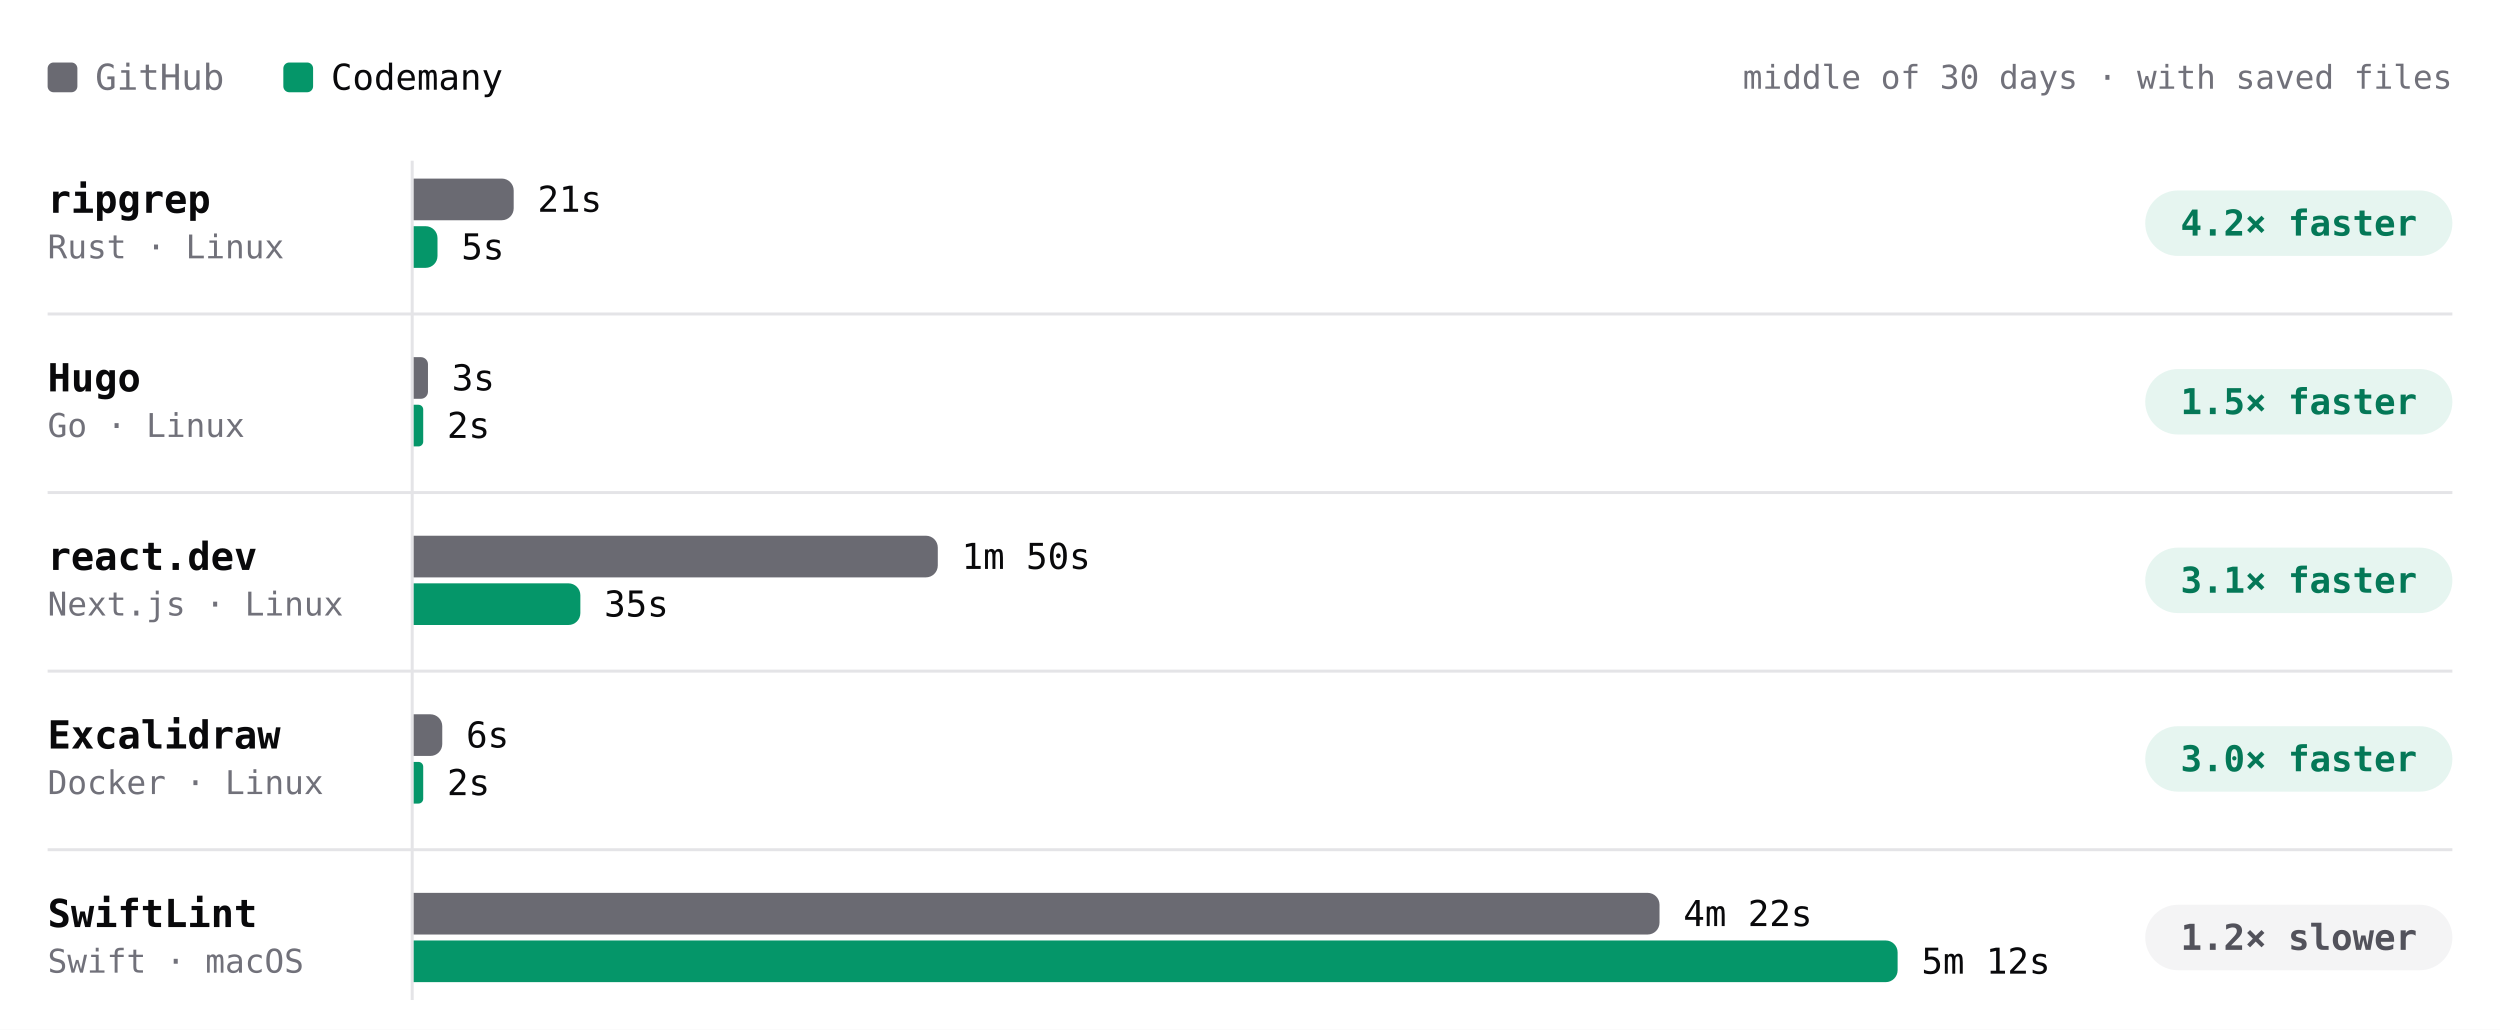
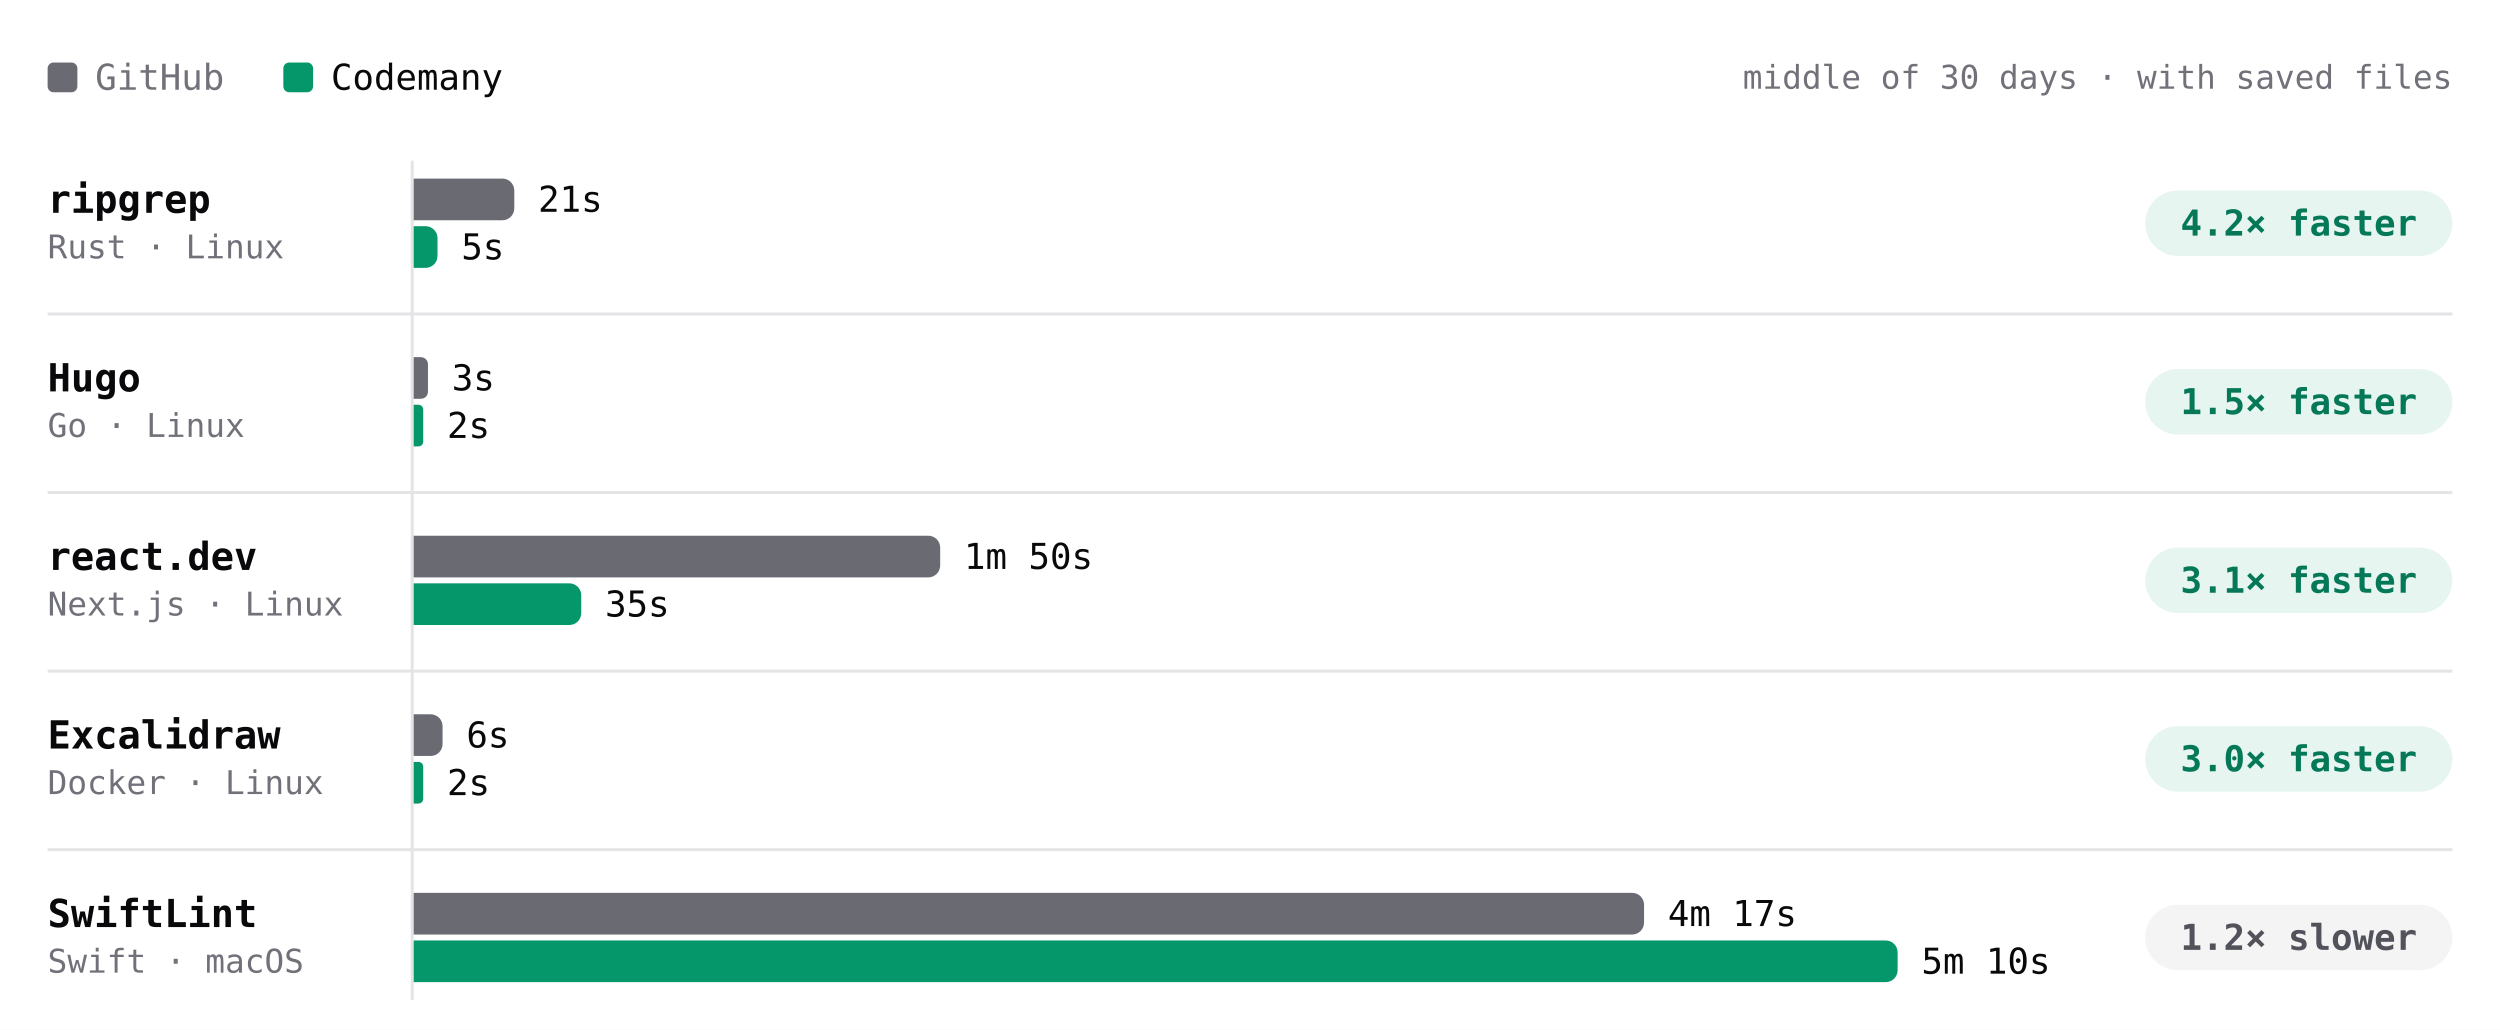
- <svg xmlns="http://www.w3.org/2000/svg" viewBox="0 0 840 346" width="840" height="346" role="img" aria-label="Build time per project, middle of 30 days · with saved files. ripgrep: GitHub 21s, Codemany 5s, 4.2× faster; Hugo: GitHub 3s, Codemany 2s, 1.5× faster; react.dev: GitHub 1m 50s, Codemany 35s, 3.1× faster; Excalidraw: GitHub 6s, Codemany 2s, 3.0× faster; SwiftLint: GitHub 4m 22s, Codemany 5m 12s, 1.2× slower." font-family="'JetBrains Mono', ui-monospace, SFMono-Regular, Menlo, monospace" style="max-width:100%;height:auto;font-variant-numeric:tabular-nums">
+ <svg xmlns="http://www.w3.org/2000/svg" viewBox="0 0 840 346" width="840" height="346" role="img" aria-label="Build time per project, middle of 30 days · with saved files. ripgrep: GitHub 21s, Codemany 5s, 4.2× faster; Hugo: GitHub 3s, Codemany 2s, 1.5× faster; react.dev: GitHub 1m 50s, Codemany 35s, 3.1× faster; Excalidraw: GitHub 6s, Codemany 2s, 3.0× faster; SwiftLint: GitHub 4m 17s, Codemany 5m 10s, 1.2× slower." font-family="'JetBrains Mono', ui-monospace, SFMono-Regular, Menlo, monospace" style="max-width:100%;height:auto;font-variant-numeric:tabular-nums">
  <rect width="840" height="346" fill="#ffffff" />
  <rect x="16" y="21" width="10" height="10" rx="2" fill="#6a6a72" />
  <text x="32" y="26" font-size="12" fill="#71717a" dominant-baseline="central">GitHub</text>
  <rect x="95.2" y="21" width="10" height="10" rx="2" fill="#059669" />
  <text x="111.2" y="26" font-size="12" fill="#09090b" dominant-baseline="central">Codemany</text>
  <text x="824" y="26" font-size="11" fill="#71717a" text-anchor="end" dominant-baseline="central">middle of 30 days · with saved files</text>
  <path d="M138.5 54L138.5 336" stroke="#e4e4e7" stroke-width="1" fill="none" />
  <text x="16" y="67" font-size="13" fill="#09090b" font-weight="600" dominant-baseline="central">ripgrep</text>
  <text x="16" y="83" font-size="11" fill="#71717a" dominant-baseline="central">Rust · Linux</text>
  <g class="bench-mark" data-tip="ripgrep · GitHub · 21s · middle of 18 runs" data-href="https://github.com/codemanyhq/bench-private/actions/runs/44749120224/job/136332219847" style="cursor:pointer">
    <rect x="139" y="59" width="549.8" height="16" fill="#ffffff" fill-opacity="0" />
-     <path d="M139 60h29.6a4 4 0 0 1 4 4v6a4 4 0 0 1 -4 4h-29.6z" fill="#6a6a72" />
-     <text x="180.6" y="67" font-size="12" fill="#09090b" dominant-baseline="central">21s</text>
+     <path d="M139 60h29.8a4 4 0 0 1 4 4v6a4 4 0 0 1 -4 4h-29.8z" fill="#6a6a72" />
+     <text x="180.8" y="67" font-size="12" fill="#09090b" dominant-baseline="central">21s</text>
  </g>
  <g class="bench-mark" data-tip="ripgrep · Codemany · 5s · middle of 18 runs" data-href="https://github.com/codemanyhq/bench/actions/runs/44729832727/job/136288952502" style="cursor:pointer">
    <rect x="139" y="75" width="549.8" height="16" fill="#ffffff" fill-opacity="0" />
    <path d="M139 76h4a4 4 0 0 1 4 4v6a4 4 0 0 1 -4 4h-4z" fill="#059669" />
    <text x="155" y="83" font-size="12" fill="#09090b" dominant-baseline="central">5s</text>
  </g>
  <rect x="720.8" y="64" width="103.2" height="22" rx="11" fill="rgba(5,150,105,0.10)" />
  <text x="772.4" y="75" font-size="12" fill="#047857" font-weight="600" text-anchor="middle" dominant-baseline="central">4.2× faster</text>
  <text x="16" y="127" font-size="13" fill="#09090b" font-weight="600" dominant-baseline="central">Hugo</text>
  <text x="16" y="143" font-size="11" fill="#71717a" dominant-baseline="central">Go · Linux</text>
  <g class="bench-mark" data-tip="Hugo · GitHub · 3s · middle of 18 runs" data-href="https://github.com/codemanyhq/bench-private/actions/runs/44749120224/job/136332219832" style="cursor:pointer">
    <rect x="139" y="119" width="549.8" height="16" fill="#ffffff" fill-opacity="0" />
    <path d="M139 120h2.4a2.4 2.4 0 0 1 2.4 2.4v9.2a2.4 2.4 0 0 1 -2.4 2.4h-2.4z" fill="#6a6a72" />
    <text x="151.8" y="127" font-size="12" fill="#09090b" dominant-baseline="central">3s</text>
  </g>
  <g class="bench-mark" data-tip="Hugo · Codemany · 2s · middle of 18 runs" data-href="https://github.com/codemanyhq/bench/actions/runs/44729832727/job/136288953357" style="cursor:pointer">
    <rect x="139" y="135" width="549.8" height="16" fill="#ffffff" fill-opacity="0" />
    <path d="M139 136h1.6a1.6 1.6 0 0 1 1.6 1.6v10.8a1.6 1.6 0 0 1 -1.6 1.6h-1.6z" fill="#059669" />
    <text x="150.2" y="143" font-size="12" fill="#09090b" dominant-baseline="central">2s</text>
  </g>
  <rect x="720.8" y="124" width="103.2" height="22" rx="11" fill="rgba(5,150,105,0.10)" />
  <text x="772.4" y="135" font-size="12" fill="#047857" font-weight="600" text-anchor="middle" dominant-baseline="central">1.5× faster</text>
  <path d="M16 105.5L824 105.5" stroke="#e4e4e7" stroke-width="1" fill="none" />
  <text x="16" y="187" font-size="13" fill="#09090b" font-weight="600" dominant-baseline="central">react.dev</text>
  <text x="16" y="203" font-size="11" fill="#71717a" dominant-baseline="central">Next.js · Linux</text>
  <g class="bench-mark" data-tip="react.dev · GitHub · 1m 50s · middle of 17 runs" data-href="https://github.com/codemanyhq/bench-private/actions/runs/44749120224/job/136332219929" style="cursor:pointer">
    <rect x="139" y="179" width="549.8" height="16" fill="#ffffff" fill-opacity="0" />
-     <path d="M139 180h172.1a4 4 0 0 1 4 4v6a4 4 0 0 1 -4 4h-172.1z" fill="#6a6a72" />
-     <text x="323.1" y="187" font-size="12" fill="#09090b" dominant-baseline="central">1m 50s</text>
+     <path d="M139 180h172.9a4 4 0 0 1 4 4v6a4 4 0 0 1 -4 4h-172.9z" fill="#6a6a72" />
+     <text x="323.9" y="187" font-size="12" fill="#09090b" dominant-baseline="central">1m 50s</text>
  </g>
  <g class="bench-mark" data-tip="react.dev · Codemany · 35s · middle of 17 runs" data-href="https://github.com/codemanyhq/bench/actions/runs/44729832727/job/136289023879" style="cursor:pointer">
    <rect x="139" y="195" width="549.8" height="16" fill="#ffffff" fill-opacity="0" />
-     <path d="M139 196h52a4 4 0 0 1 4 4v6a4 4 0 0 1 -4 4h-52z" fill="#059669" />
-     <text x="203" y="203" font-size="12" fill="#09090b" dominant-baseline="central">35s</text>
+     <path d="M139 196h52.3a4 4 0 0 1 4 4v6a4 4 0 0 1 -4 4h-52.3z" fill="#059669" />
+     <text x="203.3" y="203" font-size="12" fill="#09090b" dominant-baseline="central">35s</text>
  </g>
  <rect x="720.8" y="184" width="103.2" height="22" rx="11" fill="rgba(5,150,105,0.10)" />
  <text x="772.4" y="195" font-size="12" fill="#047857" font-weight="600" text-anchor="middle" dominant-baseline="central">3.1× faster</text>
  <path d="M16 165.5L824 165.5" stroke="#e4e4e7" stroke-width="1" fill="none" />
  <text x="16" y="247" font-size="13" fill="#09090b" font-weight="600" dominant-baseline="central">Excalidraw</text>
  <text x="16" y="263" font-size="11" fill="#71717a" dominant-baseline="central">Docker · Linux</text>
  <g class="bench-mark" data-tip="Excalidraw · GitHub · 6s · middle of 1 run" data-href="https://github.com/codemanyhq/bench-private/actions/runs/42342779574/job/128313955233" style="cursor:pointer">
    <rect x="139" y="239" width="549.8" height="16" fill="#ffffff" fill-opacity="0" />
-     <path d="M139 240h5.6a4 4 0 0 1 4 4v6a4 4 0 0 1 -4 4h-5.6z" fill="#6a6a72" />
-     <text x="156.6" y="247" font-size="12" fill="#09090b" dominant-baseline="central">6s</text>
+     <path d="M139 240h5.7a4 4 0 0 1 4 4v6a4 4 0 0 1 -4 4h-5.7z" fill="#6a6a72" />
+     <text x="156.7" y="247" font-size="12" fill="#09090b" dominant-baseline="central">6s</text>
  </g>
  <g class="bench-mark" data-tip="Excalidraw · Codemany · 2s · middle of 1 run" data-href="https://github.com/codemanyhq/bench/actions/runs/42363100897/job/128383571179" style="cursor:pointer">
    <rect x="139" y="255" width="549.8" height="16" fill="#ffffff" fill-opacity="0" />
    <path d="M139 256h1.6a1.6 1.6 0 0 1 1.6 1.6v10.8a1.6 1.6 0 0 1 -1.6 1.6h-1.6z" fill="#059669" />
    <text x="150.2" y="263" font-size="12" fill="#09090b" dominant-baseline="central">2s</text>
  </g>
  <rect x="720.8" y="244" width="103.2" height="22" rx="11" fill="rgba(5,150,105,0.10)" />
  <text x="772.4" y="255" font-size="12" fill="#047857" font-weight="600" text-anchor="middle" dominant-baseline="central">3.0× faster</text>
  <path d="M16 225.5L824 225.5" stroke="#e4e4e7" stroke-width="1" fill="none" />
  <text x="16" y="307" font-size="13" fill="#09090b" font-weight="600" dominant-baseline="central">SwiftLint</text>
  <text x="16" y="323" font-size="11" fill="#71717a" dominant-baseline="central">Swift · macOS</text>
-   <g class="bench-mark" data-tip="SwiftLint · GitHub · 4m 22s · middle of 22 runs" data-href="https://github.com/codemanyhq/bench/actions/runs/44729832727/job/136288956355" style="cursor:pointer">
+   <g class="bench-mark" data-tip="SwiftLint · GitHub · 4m 17s · middle of 23 runs" data-href="https://github.com/codemanyhq/bench/actions/runs/44897451098/job/136830067333" style="cursor:pointer">
    <rect x="139" y="299" width="549.8" height="16" fill="#ffffff" fill-opacity="0" />
-     <path d="M139 300h414.6a4 4 0 0 1 4 4v6a4 4 0 0 1 -4 4h-414.6z" fill="#6a6a72" />
-     <text x="565.6" y="307" font-size="12" fill="#09090b" dominant-baseline="central">4m 22s</text>
+     <path d="M139 300h409.4a4 4 0 0 1 4 4v6a4 4 0 0 1 -4 4h-409.4z" fill="#6a6a72" />
+     <text x="560.4" y="307" font-size="12" fill="#09090b" dominant-baseline="central">4m 17s</text>
  </g>
-   <g class="bench-mark" data-tip="SwiftLint · Codemany · 5m 12s · middle of 22 runs" data-href="https://github.com/codemanyhq/bench/actions/runs/44729832727/job/136289018358" style="cursor:pointer">
+   <g class="bench-mark" data-tip="SwiftLint · Codemany · 5m 10s · middle of 23 runs" data-href="https://github.com/codemanyhq/bench/actions/runs/44897451098/job/136826060569" style="cursor:pointer">
    <rect x="139" y="315" width="549.8" height="16" fill="#ffffff" fill-opacity="0" />
    <path d="M139 316h494.6a4 4 0 0 1 4 4v6a4 4 0 0 1 -4 4h-494.6z" fill="#059669" />
-     <text x="645.6" y="323" font-size="12" fill="#09090b" dominant-baseline="central">5m 12s</text>
+     <text x="645.6" y="323" font-size="12" fill="#09090b" dominant-baseline="central">5m 10s</text>
  </g>
  <rect x="720.8" y="304" width="103.2" height="22" rx="11" fill="#f4f4f5" />
  <text x="772.4" y="315" font-size="12" fill="#52525b" font-weight="600" text-anchor="middle" dominant-baseline="central">1.2× slower</text>
  <path d="M16 285.5L824 285.5" stroke="#e4e4e7" stroke-width="1" fill="none" />
</svg>
